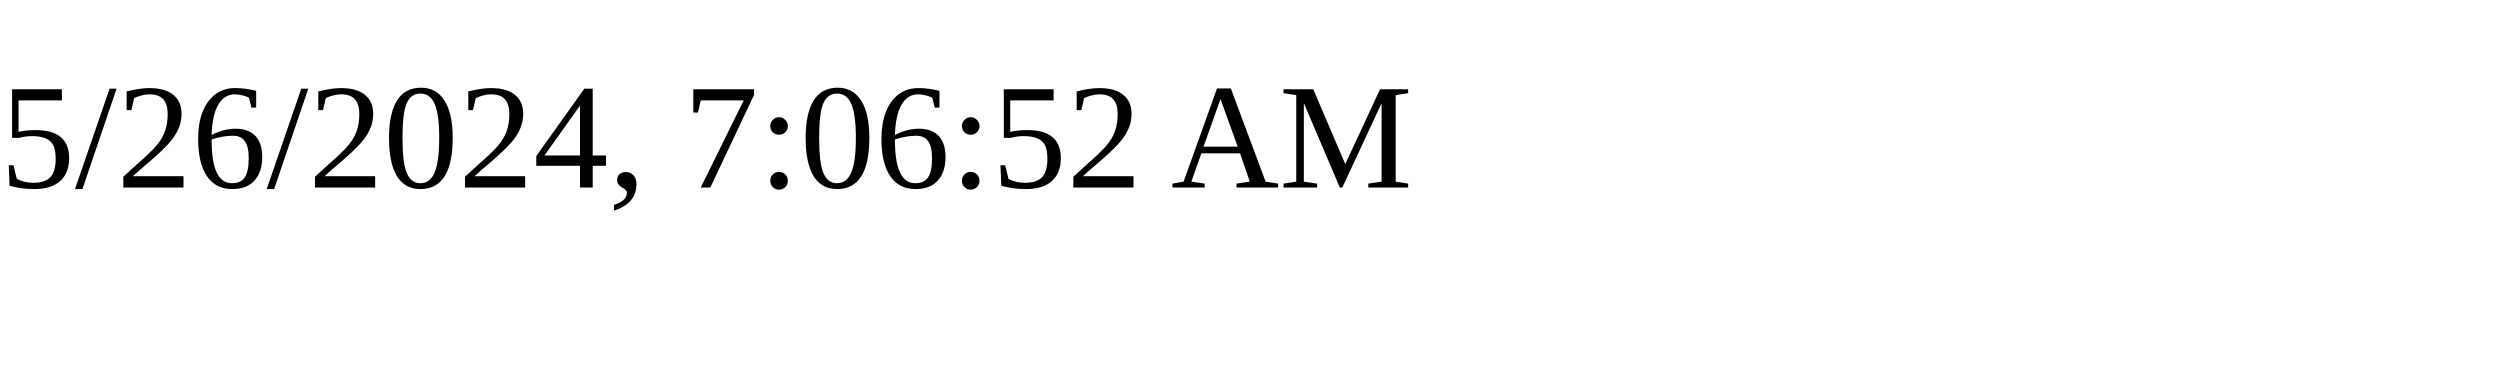
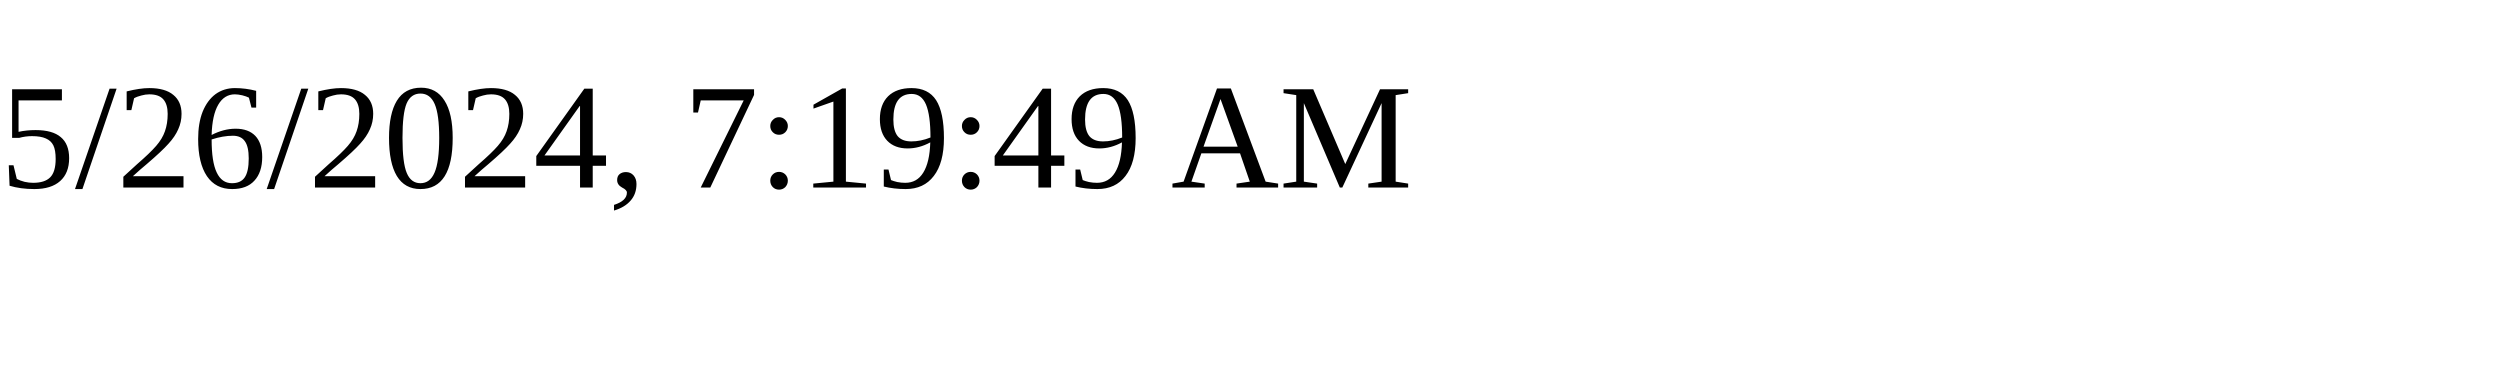
<svg xmlns="http://www.w3.org/2000/svg" height="30" width="200">
-   <text x="0" y="15">5/26/2024, 7:06:52 AM</text>
+   <text x="0" y="15">5/26/2024, 7:19:49 AM</text>
</svg>
